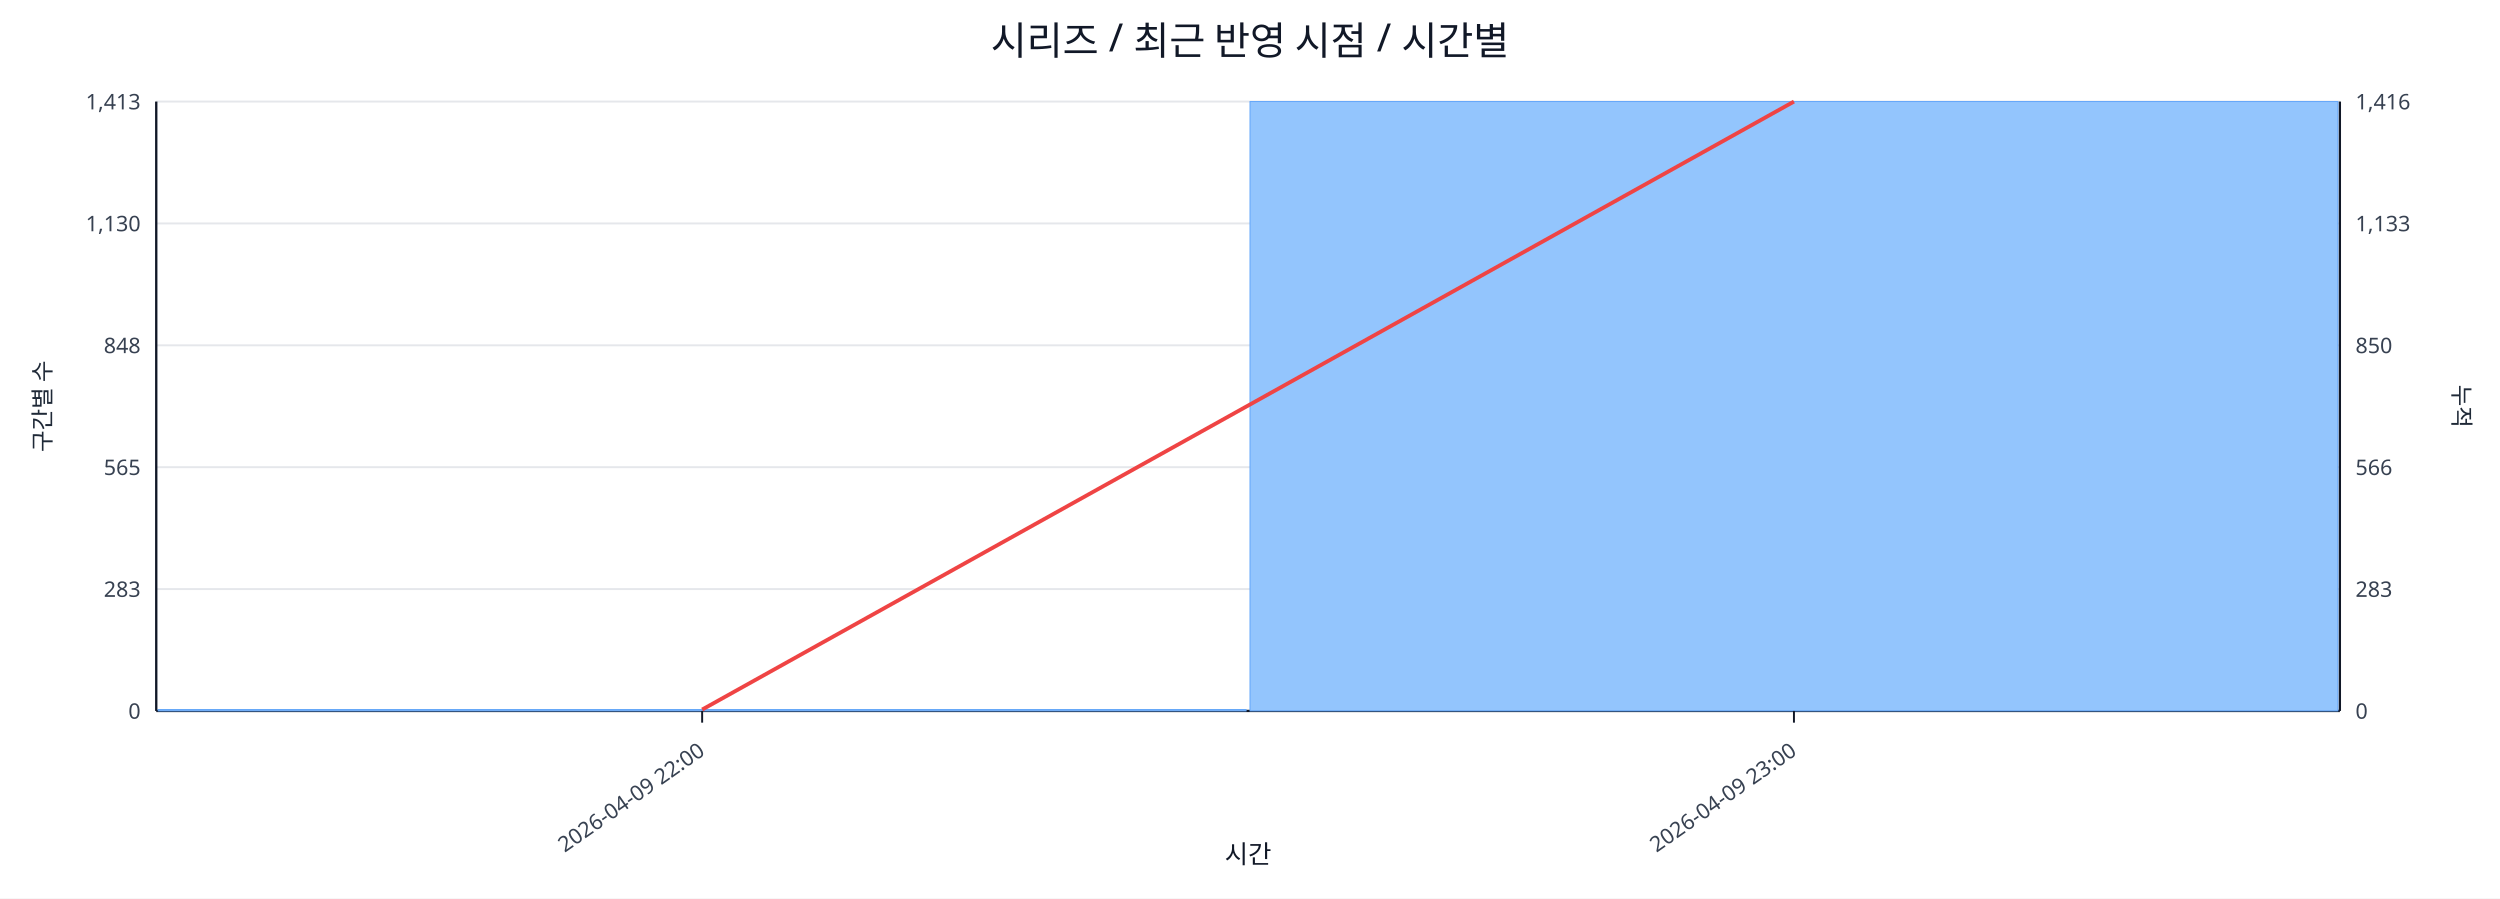
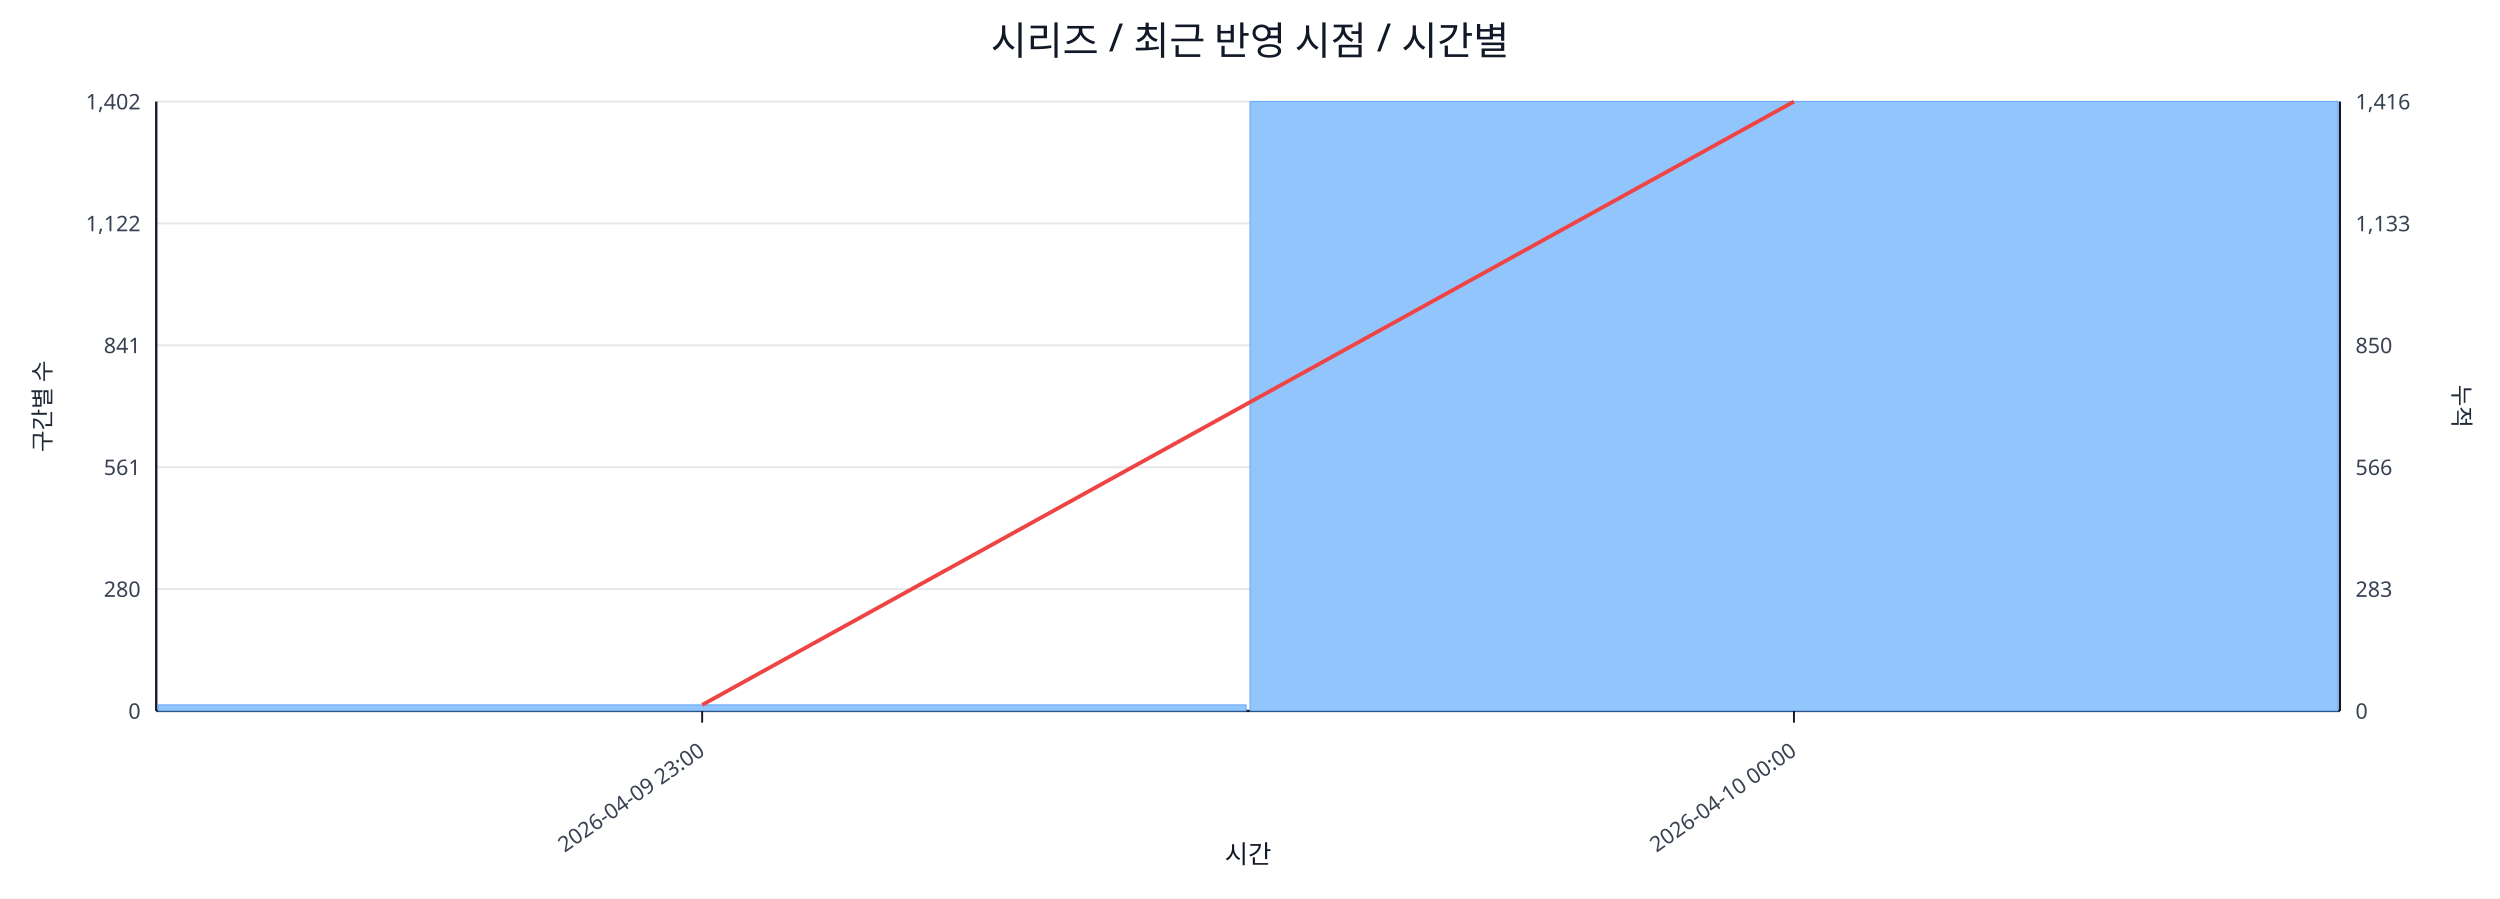
<svg xmlns="http://www.w3.org/2000/svg" width="1280" height="460" viewBox="0 0 1280 460">
  <rect x="0" y="0" width="100%" height="100%" fill="#ffffff" />
  <text x="640.0" y="28" font-size="20" text-anchor="middle" font-family="sans-serif" fill="#111827">시리즈 / 최근 반영 시점 / 시간별</text>
  <line x1="80.0" y1="52.0" x2="1198.0" y2="52.0" stroke="#e5e7eb" stroke-width="1" />
-   <text x="72.0" y="56.0" font-size="11" text-anchor="end" font-family="sans-serif" fill="#374151">1,413</text>
+   <text x="72.0" y="56.0" font-size="11" text-anchor="end" font-family="sans-serif" fill="#374151">1,402</text>
  <text x="1206.0" y="56.0" font-size="11" text-anchor="start" font-family="sans-serif" fill="#374151">1,416</text>
  <line x1="80.0" y1="114.4" x2="1198.0" y2="114.4" stroke="#e5e7eb" stroke-width="1" />
-   <text x="72.0" y="118.4" font-size="11" text-anchor="end" font-family="sans-serif" fill="#374151">1,130</text>
+   <text x="72.0" y="118.4" font-size="11" text-anchor="end" font-family="sans-serif" fill="#374151">1,122</text>
  <text x="1206.0" y="118.4" font-size="11" text-anchor="start" font-family="sans-serif" fill="#374151">1,133</text>
  <line x1="80.0" y1="176.8" x2="1198.0" y2="176.8" stroke="#e5e7eb" stroke-width="1" />
-   <text x="72.0" y="180.8" font-size="11" text-anchor="end" font-family="sans-serif" fill="#374151">848</text>
+   <text x="72.0" y="180.8" font-size="11" text-anchor="end" font-family="sans-serif" fill="#374151">841</text>
  <text x="1206.0" y="180.8" font-size="11" text-anchor="start" font-family="sans-serif" fill="#374151">850</text>
  <line x1="80.0" y1="239.2" x2="1198.0" y2="239.2" stroke="#e5e7eb" stroke-width="1" />
-   <text x="72.0" y="243.2" font-size="11" text-anchor="end" font-family="sans-serif" fill="#374151">565</text>
+   <text x="72.0" y="243.2" font-size="11" text-anchor="end" font-family="sans-serif" fill="#374151">561</text>
  <text x="1206.0" y="243.2" font-size="11" text-anchor="start" font-family="sans-serif" fill="#374151">566</text>
  <line x1="80.0" y1="301.6" x2="1198.0" y2="301.6" stroke="#e5e7eb" stroke-width="1" />
-   <text x="72.0" y="305.6" font-size="11" text-anchor="end" font-family="sans-serif" fill="#374151">283</text>
+   <text x="72.0" y="305.6" font-size="11" text-anchor="end" font-family="sans-serif" fill="#374151">280</text>
  <text x="1206.0" y="305.6" font-size="11" text-anchor="start" font-family="sans-serif" fill="#374151">283</text>
  <line x1="80.0" y1="364.0" x2="1198.0" y2="364.0" stroke="#e5e7eb" stroke-width="1" />
  <text x="72.0" y="368.0" font-size="11" text-anchor="end" font-family="sans-serif" fill="#374151">0</text>
  <text x="1206.0" y="368.0" font-size="11" text-anchor="start" font-family="sans-serif" fill="#374151">0</text>
  <line x1="80.0" y1="364.0" x2="1198.0" y2="364.0" stroke="#111827" stroke-width="1.2" />
  <line x1="80.0" y1="52.0" x2="80.0" y2="364.0" stroke="#111827" stroke-width="1.2" />
  <line x1="1198.0" y1="52.0" x2="1198.0" y2="364.0" stroke="#111827" stroke-width="1.2" />
-   <rect x="81.0" y="363.3" width="557.0" height="0.7" fill="#93c5fd" stroke="#60a5fa" stroke-width="0.5" />
+   <rect x="81.0" y="360.9" width="557.0" height="3.1" fill="#93c5fd" stroke="#60a5fa" stroke-width="0.5" />
  <rect x="640.0" y="52.0" width="557.0" height="312.0" fill="#93c5fd" stroke="#60a5fa" stroke-width="0.5" />
-   <polyline fill="none" stroke="#ef4444" stroke-width="2" points="359.5,363.3 918.5,52.0" />
+   <polyline fill="none" stroke="#ef4444" stroke-width="2" points="359.5,360.9 918.5,52.0" />
  <line x1="359.5" y1="364.0" x2="359.5" y2="370.0" stroke="#111827" stroke-width="1" />
-   <text x="361.5" y="386.0" font-size="11" text-anchor="end" transform="rotate(-35 361.5 386.0)" font-family="sans-serif" fill="#374151">2026-04-09 22:00</text>
+   <text x="361.5" y="386.0" font-size="11" text-anchor="end" transform="rotate(-35 361.5 386.0)" font-family="sans-serif" fill="#374151">2026-04-09 23:00</text>
  <line x1="918.5" y1="364.0" x2="918.5" y2="370.0" stroke="#111827" stroke-width="1" />
-   <text x="920.5" y="386.0" font-size="11" text-anchor="end" transform="rotate(-35 920.5 386.0)" font-family="sans-serif" fill="#374151">2026-04-09 23:00</text>
+   <text x="920.5" y="386.0" font-size="11" text-anchor="end" transform="rotate(-35 920.5 386.0)" font-family="sans-serif" fill="#374151">2026-04-10 00:00</text>
  <text x="26" y="208.0" font-size="12" transform="rotate(-90 26 208.0)" text-anchor="middle" font-family="sans-serif" fill="#1f2937">구간별 수</text>
  <text x="1256.0" y="208.0" font-size="12" transform="rotate(90 1256.0 208.0)" text-anchor="middle" font-family="sans-serif" fill="#1f2937">누적</text>
  <text x="639.0" y="442.0" font-size="13" text-anchor="middle" font-family="sans-serif" fill="#111827">시간</text>
</svg>
